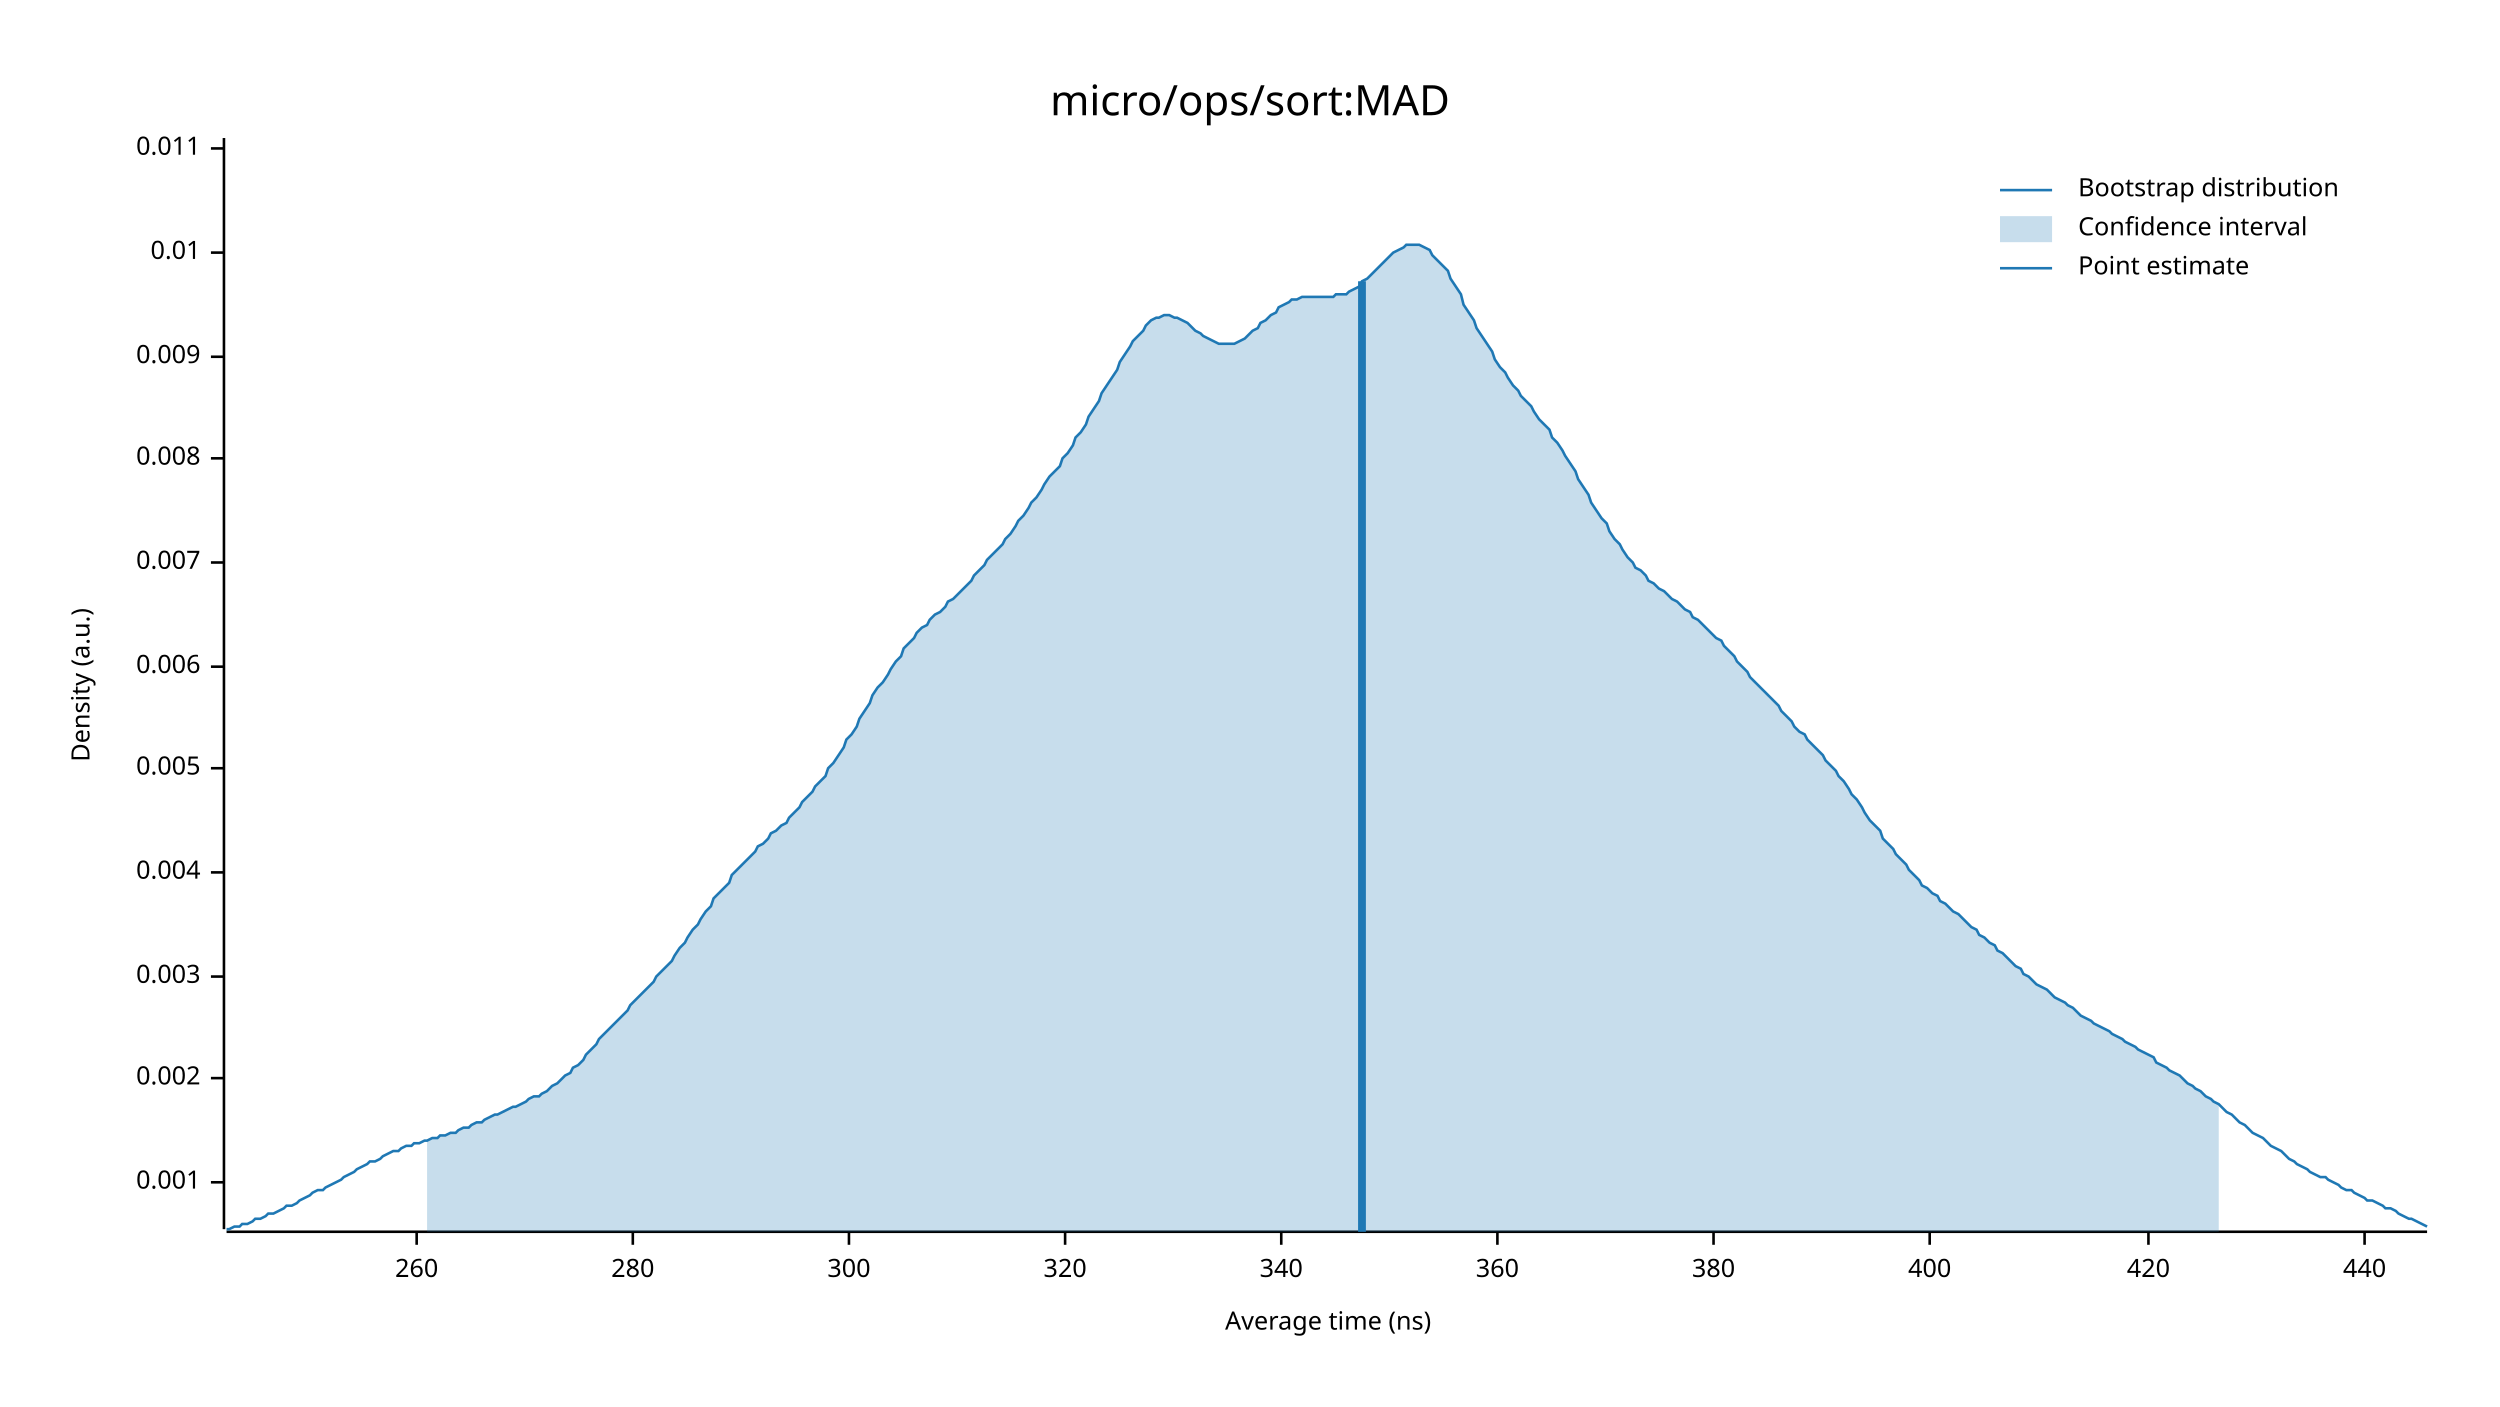
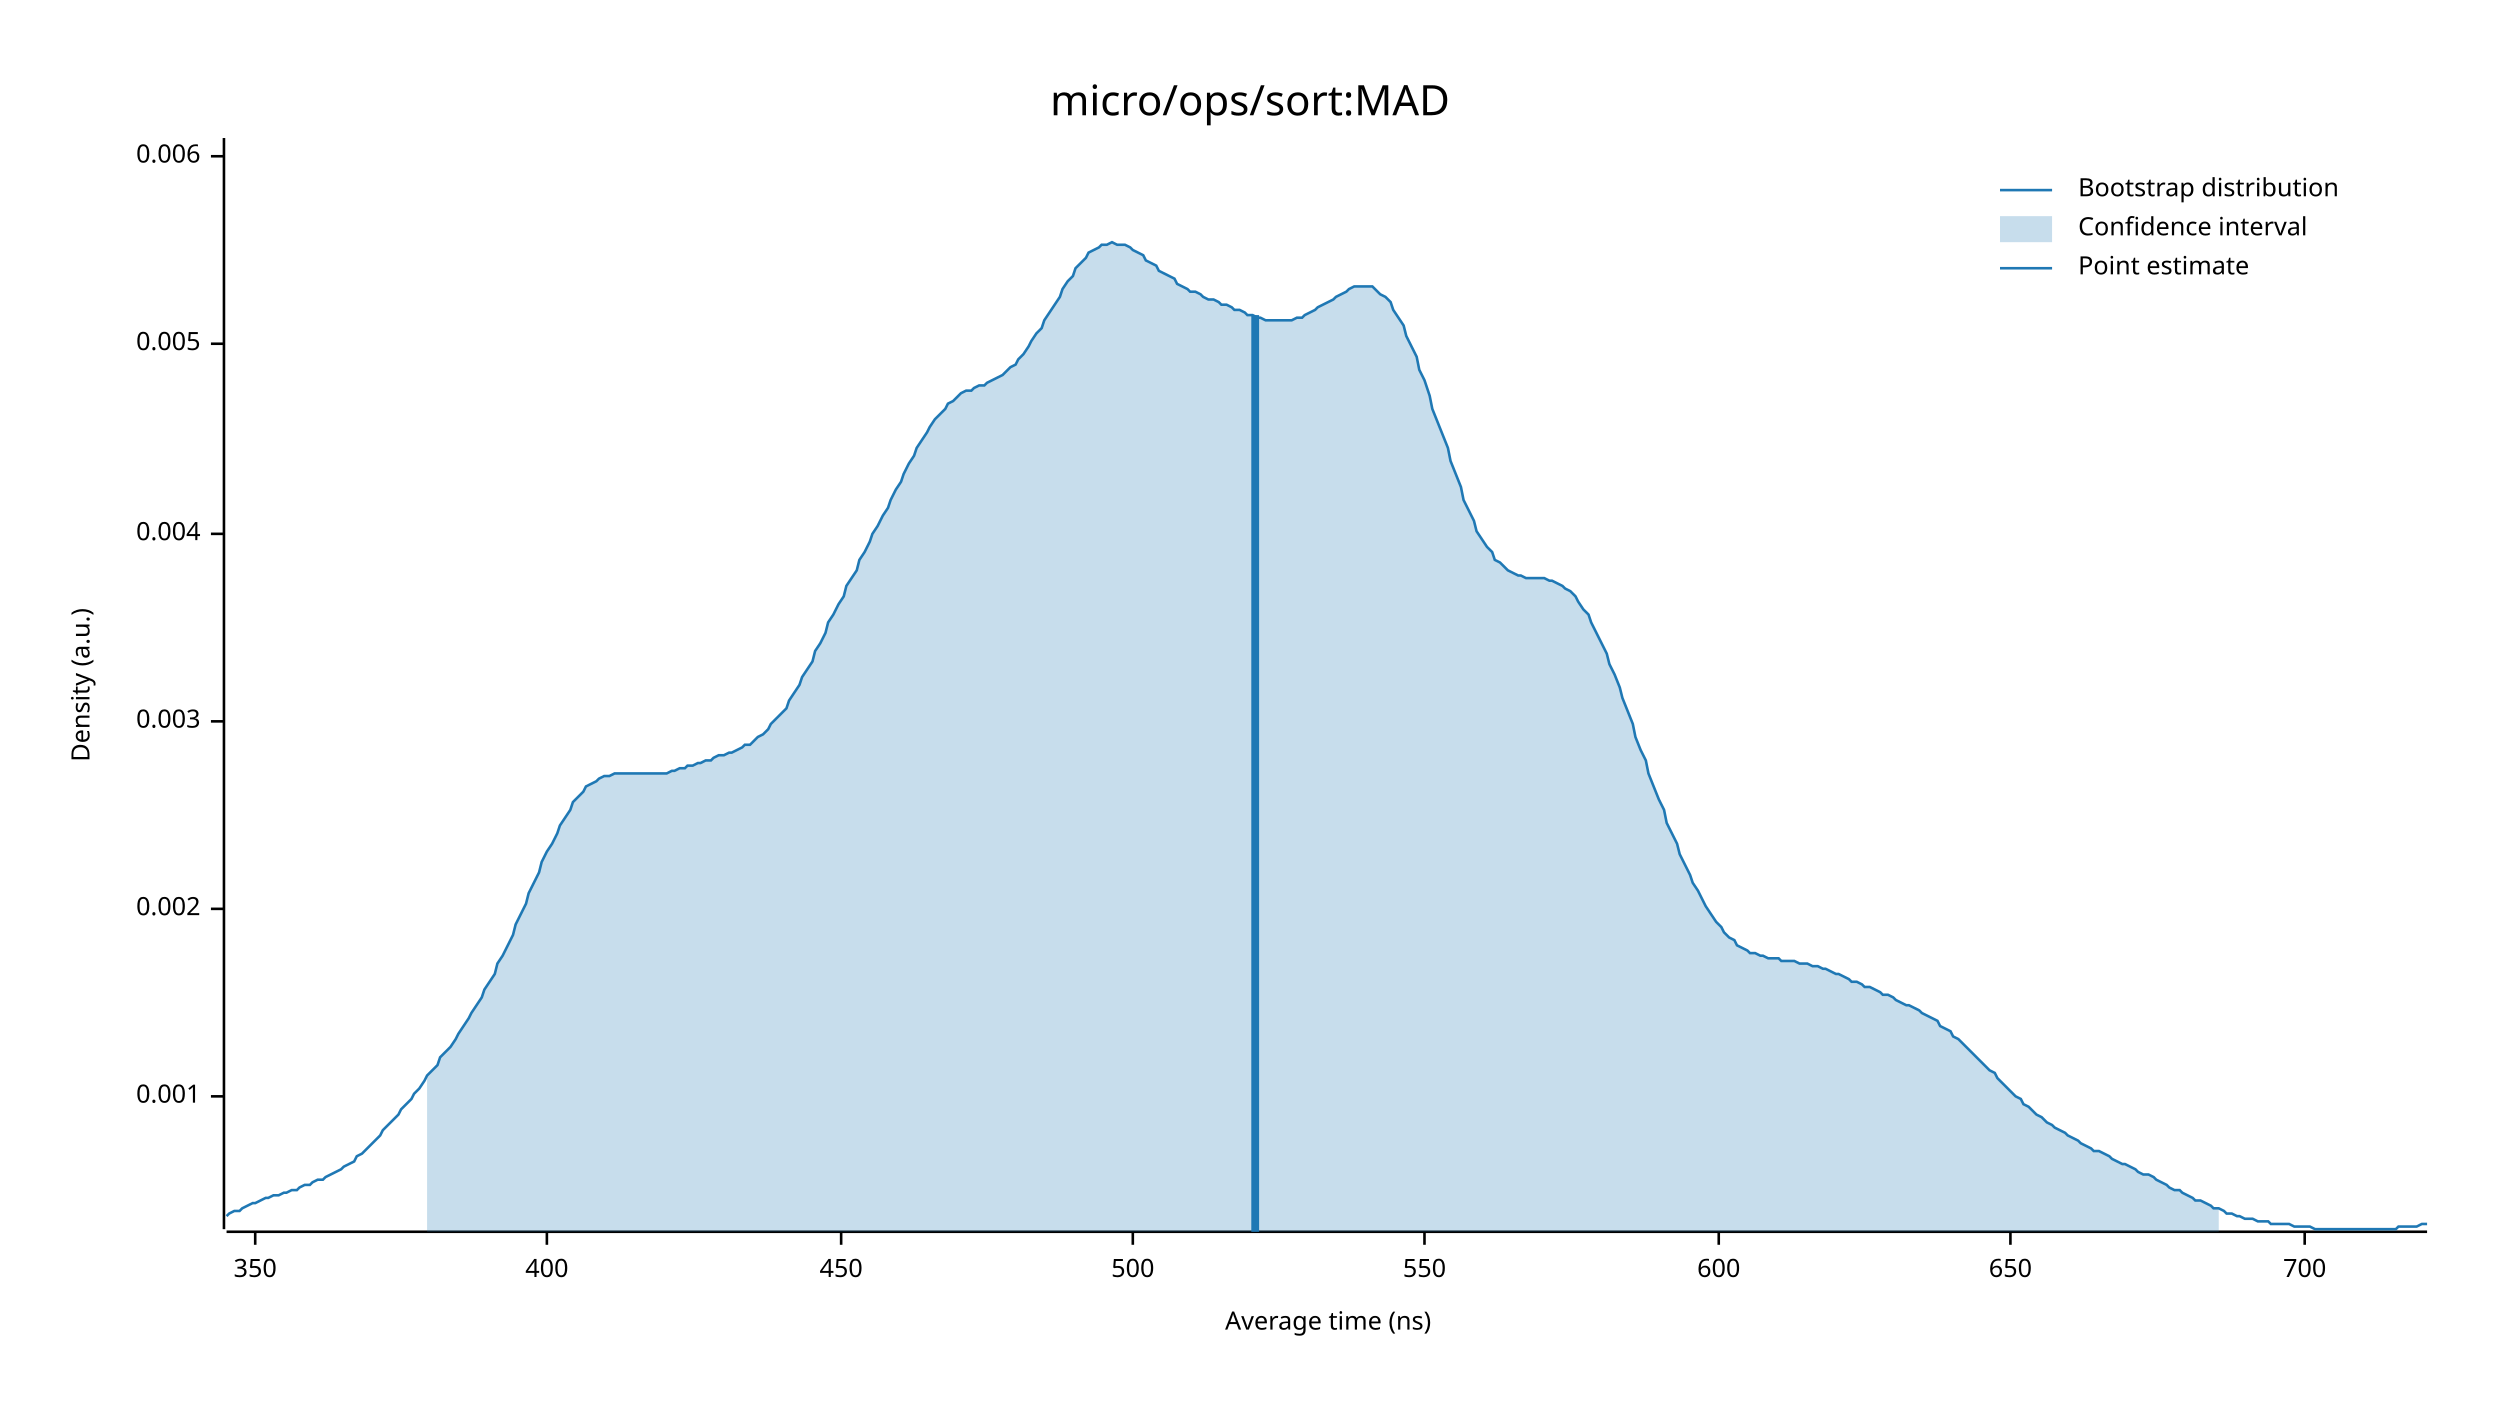
<svg xmlns="http://www.w3.org/2000/svg" width="960" height="540" viewBox="0 0 960 540">
  <text x="480" y="32" dy="0.76em" text-anchor="middle" font-family="sans-serif" font-size="16.129" opacity="1" fill="#000000">
micro/ops/sort:MAD
</text>
  <text x="27" y="263" dy="0.76em" text-anchor="middle" font-family="sans-serif" font-size="9.677" opacity="1" fill="#000000" transform="rotate(270, 27, 263)">
Density (a.u.)
</text>
  <text x="510" y="513" dy="-0.5ex" text-anchor="middle" font-family="sans-serif" font-size="9.677" opacity="1" fill="#000000">
Average time (ns)
</text>
  <polyline fill="none" opacity="1" stroke="#000000" stroke-width="1" points="86,53 86,472 " />
-   <text x="77" y="454" dy="0.5ex" text-anchor="end" font-family="sans-serif" font-size="9.677" opacity="1" fill="#000000">
+   <text x="77" y="421" dy="0.5ex" text-anchor="end" font-family="sans-serif" font-size="9.677" opacity="1" fill="#000000">
0.001
</text>
-   <polyline fill="none" opacity="1" stroke="#000000" stroke-width="1" points="81,454 86,454 " />
-   <text x="77" y="414" dy="0.5ex" text-anchor="end" font-family="sans-serif" font-size="9.677" opacity="1" fill="#000000">
+   <polyline fill="none" opacity="1" stroke="#000000" stroke-width="1" points="81,421 86,421 " />
+   <text x="77" y="349" dy="0.5ex" text-anchor="end" font-family="sans-serif" font-size="9.677" opacity="1" fill="#000000">
0.002
</text>
-   <polyline fill="none" opacity="1" stroke="#000000" stroke-width="1" points="81,414 86,414 " />
-   <text x="77" y="375" dy="0.5ex" text-anchor="end" font-family="sans-serif" font-size="9.677" opacity="1" fill="#000000">
+   <polyline fill="none" opacity="1" stroke="#000000" stroke-width="1" points="81,349 86,349 " />
+   <text x="77" y="277" dy="0.5ex" text-anchor="end" font-family="sans-serif" font-size="9.677" opacity="1" fill="#000000">
0.003
</text>
-   <polyline fill="none" opacity="1" stroke="#000000" stroke-width="1" points="81,375 86,375 " />
-   <text x="77" y="335" dy="0.5ex" text-anchor="end" font-family="sans-serif" font-size="9.677" opacity="1" fill="#000000">
+   <polyline fill="none" opacity="1" stroke="#000000" stroke-width="1" points="81,277 86,277 " />
+   <text x="77" y="205" dy="0.5ex" text-anchor="end" font-family="sans-serif" font-size="9.677" opacity="1" fill="#000000">
0.004
</text>
-   <polyline fill="none" opacity="1" stroke="#000000" stroke-width="1" points="81,335 86,335 " />
-   <text x="77" y="295" dy="0.5ex" text-anchor="end" font-family="sans-serif" font-size="9.677" opacity="1" fill="#000000">
+   <polyline fill="none" opacity="1" stroke="#000000" stroke-width="1" points="81,205 86,205 " />
+   <text x="77" y="132" dy="0.5ex" text-anchor="end" font-family="sans-serif" font-size="9.677" opacity="1" fill="#000000">
0.005
</text>
-   <polyline fill="none" opacity="1" stroke="#000000" stroke-width="1" points="81,295 86,295 " />
-   <text x="77" y="256" dy="0.5ex" text-anchor="end" font-family="sans-serif" font-size="9.677" opacity="1" fill="#000000">
+   <polyline fill="none" opacity="1" stroke="#000000" stroke-width="1" points="81,132 86,132 " />
+   <text x="77" y="60" dy="0.5ex" text-anchor="end" font-family="sans-serif" font-size="9.677" opacity="1" fill="#000000">
0.006
</text>
-   <polyline fill="none" opacity="1" stroke="#000000" stroke-width="1" points="81,256 86,256 " />
-   <text x="77" y="216" dy="0.5ex" text-anchor="end" font-family="sans-serif" font-size="9.677" opacity="1" fill="#000000">
- 0.007
+   <polyline fill="none" opacity="1" stroke="#000000" stroke-width="1" points="81,60 86,60 " />
+   <polyline fill="none" opacity="1" stroke="#000000" stroke-width="1" points="87,473 932,473 " />
+   <text x="98" y="483" dy="0.76em" text-anchor="middle" font-family="sans-serif" font-size="9.677" opacity="1" fill="#000000">
+ 350
</text>
-   <polyline fill="none" opacity="1" stroke="#000000" stroke-width="1" points="81,216 86,216 " />
-   <text x="77" y="176" dy="0.5ex" text-anchor="end" font-family="sans-serif" font-size="9.677" opacity="1" fill="#000000">
- 0.008
- </text>
-   <polyline fill="none" opacity="1" stroke="#000000" stroke-width="1" points="81,176 86,176 " />
-   <text x="77" y="137" dy="0.5ex" text-anchor="end" font-family="sans-serif" font-size="9.677" opacity="1" fill="#000000">
- 0.009
- </text>
-   <polyline fill="none" opacity="1" stroke="#000000" stroke-width="1" points="81,137 86,137 " />
-   <text x="77" y="97" dy="0.5ex" text-anchor="end" font-family="sans-serif" font-size="9.677" opacity="1" fill="#000000">
- 0.01
- </text>
-   <polyline fill="none" opacity="1" stroke="#000000" stroke-width="1" points="81,97 86,97 " />
-   <text x="77" y="57" dy="0.5ex" text-anchor="end" font-family="sans-serif" font-size="9.677" opacity="1" fill="#000000">
- 0.011
- </text>
-   <polyline fill="none" opacity="1" stroke="#000000" stroke-width="1" points="81,57 86,57 " />
-   <polyline fill="none" opacity="1" stroke="#000000" stroke-width="1" points="87,473 932,473 " />
-   <text x="160" y="483" dy="0.76em" text-anchor="middle" font-family="sans-serif" font-size="9.677" opacity="1" fill="#000000">
- 260
- </text>
-   <polyline fill="none" opacity="1" stroke="#000000" stroke-width="1" points="160,473 160,478 " />
-   <text x="243" y="483" dy="0.76em" text-anchor="middle" font-family="sans-serif" font-size="9.677" opacity="1" fill="#000000">
- 280
- </text>
-   <polyline fill="none" opacity="1" stroke="#000000" stroke-width="1" points="243,473 243,478 " />
-   <text x="326" y="483" dy="0.76em" text-anchor="middle" font-family="sans-serif" font-size="9.677" opacity="1" fill="#000000">
- 300
- </text>
-   <polyline fill="none" opacity="1" stroke="#000000" stroke-width="1" points="326,473 326,478 " />
-   <text x="409" y="483" dy="0.76em" text-anchor="middle" font-family="sans-serif" font-size="9.677" opacity="1" fill="#000000">
- 320
- </text>
-   <polyline fill="none" opacity="1" stroke="#000000" stroke-width="1" points="409,473 409,478 " />
-   <text x="492" y="483" dy="0.76em" text-anchor="middle" font-family="sans-serif" font-size="9.677" opacity="1" fill="#000000">
- 340
- </text>
-   <polyline fill="none" opacity="1" stroke="#000000" stroke-width="1" points="492,473 492,478 " />
-   <text x="575" y="483" dy="0.76em" text-anchor="middle" font-family="sans-serif" font-size="9.677" opacity="1" fill="#000000">
- 360
- </text>
-   <polyline fill="none" opacity="1" stroke="#000000" stroke-width="1" points="575,473 575,478 " />
-   <text x="658" y="483" dy="0.76em" text-anchor="middle" font-family="sans-serif" font-size="9.677" opacity="1" fill="#000000">
- 380
- </text>
-   <polyline fill="none" opacity="1" stroke="#000000" stroke-width="1" points="658,473 658,478 " />
-   <text x="741" y="483" dy="0.76em" text-anchor="middle" font-family="sans-serif" font-size="9.677" opacity="1" fill="#000000">
+   <polyline fill="none" opacity="1" stroke="#000000" stroke-width="1" points="98,473 98,478 " />
+   <text x="210" y="483" dy="0.76em" text-anchor="middle" font-family="sans-serif" font-size="9.677" opacity="1" fill="#000000">
400
</text>
-   <polyline fill="none" opacity="1" stroke="#000000" stroke-width="1" points="741,473 741,478 " />
-   <text x="825" y="483" dy="0.76em" text-anchor="middle" font-family="sans-serif" font-size="9.677" opacity="1" fill="#000000">
- 420
+   <polyline fill="none" opacity="1" stroke="#000000" stroke-width="1" points="210,473 210,478 " />
+   <text x="323" y="483" dy="0.76em" text-anchor="middle" font-family="sans-serif" font-size="9.677" opacity="1" fill="#000000">
+ 450
</text>
-   <polyline fill="none" opacity="1" stroke="#000000" stroke-width="1" points="825,473 825,478 " />
-   <text x="908" y="483" dy="0.76em" text-anchor="middle" font-family="sans-serif" font-size="9.677" opacity="1" fill="#000000">
- 440
+   <polyline fill="none" opacity="1" stroke="#000000" stroke-width="1" points="323,473 323,478 " />
+   <text x="435" y="483" dy="0.76em" text-anchor="middle" font-family="sans-serif" font-size="9.677" opacity="1" fill="#000000">
+ 500
</text>
-   <polyline fill="none" opacity="1" stroke="#000000" stroke-width="1" points="908,473 908,478 " />
-   <polyline fill="none" opacity="1" stroke="#1F78B4" stroke-width="1" points="87,472 88,472 90,471 92,471 93,470 95,470 97,469 98,468 100,468 102,467 103,466 105,466 107,465 109,464 110,463 112,463 114,462 115,461 117,460 119,459 120,458 122,457 124,457 125,456 127,455 129,454 131,453 132,452 134,451 136,450 137,449 139,448 141,447 142,446 144,446 146,445 147,444 149,443 151,442 153,442 154,441 156,440 158,440 159,439 161,439 163,438 164,438 166,437 168,437 169,436 171,436 173,435 175,435 176,434 178,433 180,433 181,432 183,431 185,431 186,430 188,429 190,428 191,428 193,427 195,426 197,425 198,425 200,424 202,423 203,422 205,421 207,421 208,420 210,419 212,417 214,416 215,415 217,413 219,412 220,410 222,409 224,407 225,405 227,403 229,401 230,399 232,397 234,395 236,393 237,392 239,390 241,388 242,386 244,384 246,382 247,381 249,379 251,377 252,375 254,373 256,371 258,369 259,367 261,364 263,362 264,360 266,357 268,355 269,353 271,350 273,348 274,345 276,343 278,341 280,339 281,336 283,334 285,332 286,331 288,329 290,327 291,325 293,324 295,322 296,320 298,319 300,317 302,316 303,314 305,312 307,310 308,308 310,306 312,304 313,302 315,300 317,298 318,295 320,293 322,290 324,287 325,284 327,282 329,279 330,276 332,273 334,270 335,267 337,264 339,262 341,259 342,257 344,254 346,252 347,249 349,247 351,245 352,243 354,241 356,240 357,238 359,236 361,235 363,233 364,231 366,230 368,228 369,227 371,225 373,223 374,221 376,219 378,217 379,215 381,213 383,211 385,209 386,207 388,205 390,202 391,200 393,198 395,195 396,193 398,191 400,188 401,186 403,183 405,181 407,179 408,176 410,174 412,171 413,168 415,166 417,163 418,160 420,157 422,154 423,151 425,148 427,145 429,142 430,139 432,136 434,133 435,131 437,129 439,127 440,125 442,123 444,122 445,122 447,121 449,121 451,122 452,122 454,123 456,124 457,125 459,127 461,128 462,129 464,130 466,131 468,132 469,132 471,132 473,132 474,132 476,131 478,130 479,129 481,127 483,126 484,124 486,123 488,121 490,120 491,118 493,117 495,116 496,115 498,115 500,114 501,114 503,114 505,114 506,114 508,114 510,114 512,114 513,113 515,113 517,113 518,112 520,111 522,110 523,108 525,107 527,105 528,104 530,102 532,100 534,98 535,97 537,96 539,95 540,94 542,94 544,94 545,94 547,95 549,96 550,98 552,100 554,102 556,104 557,107 559,110 561,113 562,117 564,120 566,123 567,126 569,129 571,132 573,135 574,138 576,141 578,143 579,145 581,148 583,150 584,152 586,154 588,156 589,158 591,161 593,163 595,165 596,168 598,170 600,173 601,175 603,178 605,181 606,184 608,187 610,190 611,193 613,196 615,199 617,201 618,204 620,207 622,209 623,211 625,214 627,216 628,218 630,219 632,221 633,223 635,224 637,226 639,227 640,228 642,230 644,231 645,232 647,234 649,235 650,237 652,238 654,240 655,241 657,243 659,245 661,246 662,248 664,250 666,252 667,254 669,256 671,258 672,260 674,262 676,264 677,265 679,267 681,269 683,271 684,273 686,275 688,277 689,279 691,281 693,282 694,284 696,286 698,288 700,290 701,292 703,294 705,296 706,298 708,300 710,303 711,305 713,307 715,310 716,312 718,315 720,317 722,319 723,322 725,324 727,326 728,328 730,330 732,332 733,334 735,336 737,338 738,340 740,341 742,343 744,344 745,346 747,347 749,349 750,350 752,351 754,353 755,354 757,356 759,357 760,359 762,360 764,362 766,363 767,365 769,366 771,368 772,369 774,371 776,372 777,374 779,375 781,377 782,378 784,379 786,380 788,382 789,383 791,384 793,385 794,386 796,387 798,389 799,390 801,391 803,392 804,393 806,394 808,395 810,396 811,397 813,398 815,399 816,400 818,401 820,402 821,403 823,404 825,405 827,406 828,408 830,409 832,410 833,411 835,412 837,413 838,414 840,416 842,417 843,418 845,419 847,421 849,422 850,423 852,424 854,426 855,427 857,428 859,430 860,431 862,432 864,434 865,435 867,436 869,437 871,439 872,440 874,441 876,442 877,443 879,445 881,446 882,447 884,448 886,449 887,450 889,451 891,452 893,452 894,453 896,454 898,455 899,456 901,457 903,457 904,458 906,459 908,460 909,461 911,461 913,462 915,463 916,464 918,464 920,465 921,466 923,467 925,468 926,468 928,469 930,470 932,471 " />
-   <polygon opacity="0.25" fill="#1F78B4" points="164,438 166,437 168,437 169,436 171,436 173,435 175,435 176,434 178,433 180,433 181,432 183,431 185,431 186,430 188,429 190,428 191,428 193,427 195,426 197,425 198,425 200,424 202,423 203,422 205,421 207,421 208,420 210,419 212,417 214,416 215,415 217,413 219,412 220,410 222,409 224,407 225,405 227,403 229,401 230,399 232,397 234,395 236,393 237,392 239,390 241,388 242,386 244,384 246,382 247,381 249,379 251,377 252,375 254,373 256,371 258,369 259,367 261,364 263,362 264,360 266,357 268,355 269,353 271,350 273,348 274,345 276,343 278,341 280,339 281,336 283,334 285,332 286,331 288,329 290,327 291,325 293,324 295,322 296,320 298,319 300,317 302,316 303,314 305,312 307,310 308,308 310,306 312,304 313,302 315,300 317,298 318,295 320,293 322,290 324,287 325,284 327,282 329,279 330,276 332,273 334,270 335,267 337,264 339,262 341,259 342,257 344,254 346,252 347,249 349,247 351,245 352,243 354,241 356,240 357,238 359,236 361,235 363,233 364,231 366,230 368,228 369,227 371,225 373,223 374,221 376,219 378,217 379,215 381,213 383,211 385,209 386,207 388,205 390,202 391,200 393,198 395,195 396,193 398,191 400,188 401,186 403,183 405,181 407,179 408,176 410,174 412,171 413,168 415,166 417,163 418,160 420,157 422,154 423,151 425,148 427,145 429,142 430,139 432,136 434,133 435,131 437,129 439,127 440,125 442,123 444,122 445,122 447,121 449,121 451,122 452,122 454,123 456,124 457,125 459,127 461,128 462,129 464,130 466,131 468,132 469,132 471,132 473,132 474,132 476,131 478,130 479,129 481,127 483,126 484,124 486,123 488,121 490,120 491,118 493,117 495,116 496,115 498,115 500,114 501,114 503,114 505,114 506,114 508,114 510,114 512,114 513,113 515,113 517,113 518,112 520,111 522,110 523,108 525,107 527,105 528,104 530,102 532,100 534,98 535,97 537,96 539,95 540,94 542,94 544,94 545,94 547,95 549,96 550,98 552,100 554,102 556,104 557,107 559,110 561,113 562,117 564,120 566,123 567,126 569,129 571,132 573,135 574,138 576,141 578,143 579,145 581,148 583,150 584,152 586,154 588,156 589,158 591,161 593,163 595,165 596,168 598,170 600,173 601,175 603,178 605,181 606,184 608,187 610,190 611,193 613,196 615,199 617,201 618,204 620,207 622,209 623,211 625,214 627,216 628,218 630,219 632,221 633,223 635,224 637,226 639,227 640,228 642,230 644,231 645,232 647,234 649,235 650,237 652,238 654,240 655,241 657,243 659,245 661,246 662,248 664,250 666,252 667,254 669,256 671,258 672,260 674,262 676,264 677,265 679,267 681,269 683,271 684,273 686,275 688,277 689,279 691,281 693,282 694,284 696,286 698,288 700,290 701,292 703,294 705,296 706,298 708,300 710,303 711,305 713,307 715,310 716,312 718,315 720,317 722,319 723,322 725,324 727,326 728,328 730,330 732,332 733,334 735,336 737,338 738,340 740,341 742,343 744,344 745,346 747,347 749,349 750,350 752,351 754,353 755,354 757,356 759,357 760,359 762,360 764,362 766,363 767,365 769,366 771,368 772,369 774,371 776,372 777,374 779,375 781,377 782,378 784,379 786,380 788,382 789,383 791,384 793,385 794,386 796,387 798,389 799,390 801,391 803,392 804,393 806,394 808,395 810,396 811,397 813,398 815,399 816,400 818,401 820,402 821,403 823,404 825,405 827,406 828,408 830,409 832,410 833,411 835,412 837,413 838,414 840,416 842,417 843,418 845,419 847,421 849,422 850,423 852,424 852,473 164,473 " />
-   <polyline fill="none" opacity="1" stroke="#1F78B4" stroke-width="3" points="523,473 523,108 " />
+   <polyline fill="none" opacity="1" stroke="#000000" stroke-width="1" points="435,473 435,478 " />
+   <text x="547" y="483" dy="0.76em" text-anchor="middle" font-family="sans-serif" font-size="9.677" opacity="1" fill="#000000">
+ 550
+ </text>
+   <polyline fill="none" opacity="1" stroke="#000000" stroke-width="1" points="547,473 547,478 " />
+   <text x="660" y="483" dy="0.76em" text-anchor="middle" font-family="sans-serif" font-size="9.677" opacity="1" fill="#000000">
+ 600
+ </text>
+   <polyline fill="none" opacity="1" stroke="#000000" stroke-width="1" points="660,473 660,478 " />
+   <text x="772" y="483" dy="0.76em" text-anchor="middle" font-family="sans-serif" font-size="9.677" opacity="1" fill="#000000">
+ 650
+ </text>
+   <polyline fill="none" opacity="1" stroke="#000000" stroke-width="1" points="772,473 772,478 " />
+   <text x="885" y="483" dy="0.76em" text-anchor="middle" font-family="sans-serif" font-size="9.677" opacity="1" fill="#000000">
+ 700
+ </text>
+   <polyline fill="none" opacity="1" stroke="#000000" stroke-width="1" points="885,473 885,478 " />
+   <polyline fill="none" opacity="1" stroke="#1F78B4" stroke-width="1" points="87,467 88,466 90,465 92,465 93,464 95,463 97,462 98,462 100,461 102,460 103,460 105,459 107,459 109,458 110,458 112,457 114,457 115,456 117,455 119,455 120,454 122,453 124,453 125,452 127,451 129,450 131,449 132,448 134,447 136,446 137,444 139,443 141,441 142,440 144,438 146,436 147,434 149,432 151,430 153,428 154,426 156,424 158,422 159,420 161,418 163,415 164,413 166,411 168,409 169,406 171,404 173,402 175,399 176,397 178,394 180,391 181,389 183,386 185,383 186,380 188,377 190,374 191,370 193,367 195,363 197,359 198,355 200,351 202,347 203,343 205,339 207,335 208,331 210,327 212,324 214,320 215,317 217,314 219,311 220,308 222,306 224,304 225,302 227,301 229,300 230,299 232,298 234,298 236,297 237,297 239,297 241,297 242,297 244,297 246,297 247,297 249,297 251,297 252,297 254,297 256,297 258,296 259,296 261,295 263,295 264,294 266,294 268,293 269,293 271,292 273,292 274,291 276,290 278,290 280,289 281,289 283,288 285,287 286,286 288,286 290,284 291,283 293,282 295,280 296,278 298,276 300,274 302,272 303,269 305,266 307,263 308,260 310,257 312,254 313,250 315,247 317,243 318,239 320,236 322,232 324,229 325,225 327,222 329,219 330,215 332,212 334,208 335,205 337,202 339,198 341,195 342,192 344,188 346,185 347,182 349,178 351,175 352,172 354,169 356,166 357,164 359,161 361,159 363,157 364,155 366,154 368,152 369,151 371,150 373,150 374,149 376,148 378,148 379,147 381,146 383,145 385,144 386,143 388,141 390,140 391,138 393,136 395,133 396,131 398,128 400,126 401,123 403,120 405,117 407,114 408,111 410,108 412,106 413,103 415,101 417,99 418,97 420,96 422,95 423,94 425,94 427,93 429,94 430,94 432,94 434,95 435,96 437,97 439,98 440,100 442,101 444,102 445,104 447,105 449,106 451,107 452,109 454,110 456,111 457,112 459,112 461,113 462,114 464,115 466,115 468,116 469,117 471,117 473,118 474,119 476,119 478,120 479,121 481,121 483,122 484,122 486,123 488,123 490,123 491,123 493,123 495,123 496,123 498,122 500,122 501,121 503,120 505,119 506,118 508,117 510,116 512,115 513,114 515,113 517,112 518,111 520,110 522,110 523,110 525,110 527,110 528,111 530,113 532,114 534,116 535,119 537,122 539,125 540,129 542,133 544,137 545,142 547,146 549,152 550,157 552,162 554,167 556,172 557,177 559,182 561,187 562,192 564,196 566,200 567,204 569,207 571,210 573,212 574,215 576,216 578,218 579,219 581,220 583,221 584,221 586,222 588,222 589,222 591,222 593,222 595,223 596,223 598,224 600,225 601,226 603,227 605,229 606,231 608,234 610,236 611,239 613,243 615,247 617,251 618,255 620,259 622,264 623,268 625,273 627,278 628,283 630,288 632,292 633,297 635,302 637,307 639,311 640,316 642,320 644,324 645,328 647,332 649,336 650,339 652,342 654,346 655,348 657,351 659,354 661,356 662,358 664,360 666,361 667,363 669,364 671,365 672,366 674,366 676,367 677,367 679,368 681,368 683,368 684,369 686,369 688,369 689,369 691,370 693,370 694,370 696,371 698,371 700,372 701,372 703,373 705,374 706,374 708,375 710,376 711,377 713,377 715,378 716,379 718,379 720,380 722,381 723,382 725,382 727,383 728,384 730,385 732,386 733,386 735,387 737,388 738,389 740,390 742,391 744,392 745,394 747,395 749,396 750,398 752,399 754,401 755,402 757,404 759,406 760,407 762,409 764,411 766,412 767,414 769,416 771,418 772,419 774,421 776,422 777,424 779,425 781,427 782,428 784,429 786,431 788,432 789,433 791,434 793,435 794,436 796,437 798,438 799,439 801,440 803,441 804,442 806,442 808,443 810,444 811,445 813,446 815,447 816,447 818,448 820,449 821,450 823,451 825,451 827,452 828,453 830,454 832,455 833,456 835,457 837,457 838,458 840,459 842,460 843,461 845,461 847,462 849,463 850,464 852,464 854,465 855,466 857,466 859,467 860,467 862,468 864,468 865,468 867,469 869,469 871,469 872,470 874,470 876,470 877,470 879,470 881,471 882,471 884,471 886,471 887,471 889,472 891,472 893,472 894,472 896,472 898,472 899,472 901,472 903,472 904,472 906,472 908,472 909,472 911,472 913,472 915,472 916,472 918,472 920,472 921,471 923,471 925,471 926,471 928,471 930,470 932,470 " />
+   <polygon opacity="0.25" fill="#1F78B4" points="164,413 166,411 168,409 169,406 171,404 173,402 175,399 176,397 178,394 180,391 181,389 183,386 185,383 186,380 188,377 190,374 191,370 193,367 195,363 197,359 198,355 200,351 202,347 203,343 205,339 207,335 208,331 210,327 212,324 214,320 215,317 217,314 219,311 220,308 222,306 224,304 225,302 227,301 229,300 230,299 232,298 234,298 236,297 237,297 239,297 241,297 242,297 244,297 246,297 247,297 249,297 251,297 252,297 254,297 256,297 258,296 259,296 261,295 263,295 264,294 266,294 268,293 269,293 271,292 273,292 274,291 276,290 278,290 280,289 281,289 283,288 285,287 286,286 288,286 290,284 291,283 293,282 295,280 296,278 298,276 300,274 302,272 303,269 305,266 307,263 308,260 310,257 312,254 313,250 315,247 317,243 318,239 320,236 322,232 324,229 325,225 327,222 329,219 330,215 332,212 334,208 335,205 337,202 339,198 341,195 342,192 344,188 346,185 347,182 349,178 351,175 352,172 354,169 356,166 357,164 359,161 361,159 363,157 364,155 366,154 368,152 369,151 371,150 373,150 374,149 376,148 378,148 379,147 381,146 383,145 385,144 386,143 388,141 390,140 391,138 393,136 395,133 396,131 398,128 400,126 401,123 403,120 405,117 407,114 408,111 410,108 412,106 413,103 415,101 417,99 418,97 420,96 422,95 423,94 425,94 427,93 429,94 430,94 432,94 434,95 435,96 437,97 439,98 440,100 442,101 444,102 445,104 447,105 449,106 451,107 452,109 454,110 456,111 457,112 459,112 461,113 462,114 464,115 466,115 468,116 469,117 471,117 473,118 474,119 476,119 478,120 479,121 481,121 483,122 484,122 486,123 488,123 490,123 491,123 493,123 495,123 496,123 498,122 500,122 501,121 503,120 505,119 506,118 508,117 510,116 512,115 513,114 515,113 517,112 518,111 520,110 522,110 523,110 525,110 527,110 528,111 530,113 532,114 534,116 535,119 537,122 539,125 540,129 542,133 544,137 545,142 547,146 549,152 550,157 552,162 554,167 556,172 557,177 559,182 561,187 562,192 564,196 566,200 567,204 569,207 571,210 573,212 574,215 576,216 578,218 579,219 581,220 583,221 584,221 586,222 588,222 589,222 591,222 593,222 595,223 596,223 598,224 600,225 601,226 603,227 605,229 606,231 608,234 610,236 611,239 613,243 615,247 617,251 618,255 620,259 622,264 623,268 625,273 627,278 628,283 630,288 632,292 633,297 635,302 637,307 639,311 640,316 642,320 644,324 645,328 647,332 649,336 650,339 652,342 654,346 655,348 657,351 659,354 661,356 662,358 664,360 666,361 667,363 669,364 671,365 672,366 674,366 676,367 677,367 679,368 681,368 683,368 684,369 686,369 688,369 689,369 691,370 693,370 694,370 696,371 698,371 700,372 701,372 703,373 705,374 706,374 708,375 710,376 711,377 713,377 715,378 716,379 718,379 720,380 722,381 723,382 725,382 727,383 728,384 730,385 732,386 733,386 735,387 737,388 738,389 740,390 742,391 744,392 745,394 747,395 749,396 750,398 752,399 754,401 755,402 757,404 759,406 760,407 762,409 764,411 766,412 767,414 769,416 771,418 772,419 774,421 776,422 777,424 779,425 781,427 782,428 784,429 786,431 788,432 789,433 791,434 793,435 794,436 796,437 798,438 799,439 801,440 803,441 804,442 806,442 808,443 810,444 811,445 813,446 815,447 816,447 818,448 820,449 821,450 823,451 825,451 827,452 828,453 830,454 832,455 833,456 835,457 837,457 838,458 840,459 842,460 843,461 845,461 847,462 849,463 850,464 852,464 852,473 164,473 " />
+   <polyline fill="none" opacity="1" stroke="#1F78B4" stroke-width="3" points="482,473 482,121 " />
  <text x="798" y="68" dy="0.76em" text-anchor="start" font-family="sans-serif" font-size="9.677" opacity="1" fill="#000000">
Bootstrap distribution
</text>
  <text x="798" y="83" dy="0.76em" text-anchor="start" font-family="sans-serif" font-size="9.677" opacity="1" fill="#000000">
Confidence interval
</text>
  <text x="798" y="98" dy="0.76em" text-anchor="start" font-family="sans-serif" font-size="9.677" opacity="1" fill="#000000">
Point estimate
</text>
  <polyline fill="none" opacity="1" stroke="#1F78B4" stroke-width="1" points="768,73 788,73 " />
  <rect x="768" y="83" width="20" height="10" opacity="0.25" fill="#1F78B4" stroke="none" />
  <polyline fill="none" opacity="1" stroke="#1F78B4" stroke-width="1" points="768,103 788,103 " />
</svg>
